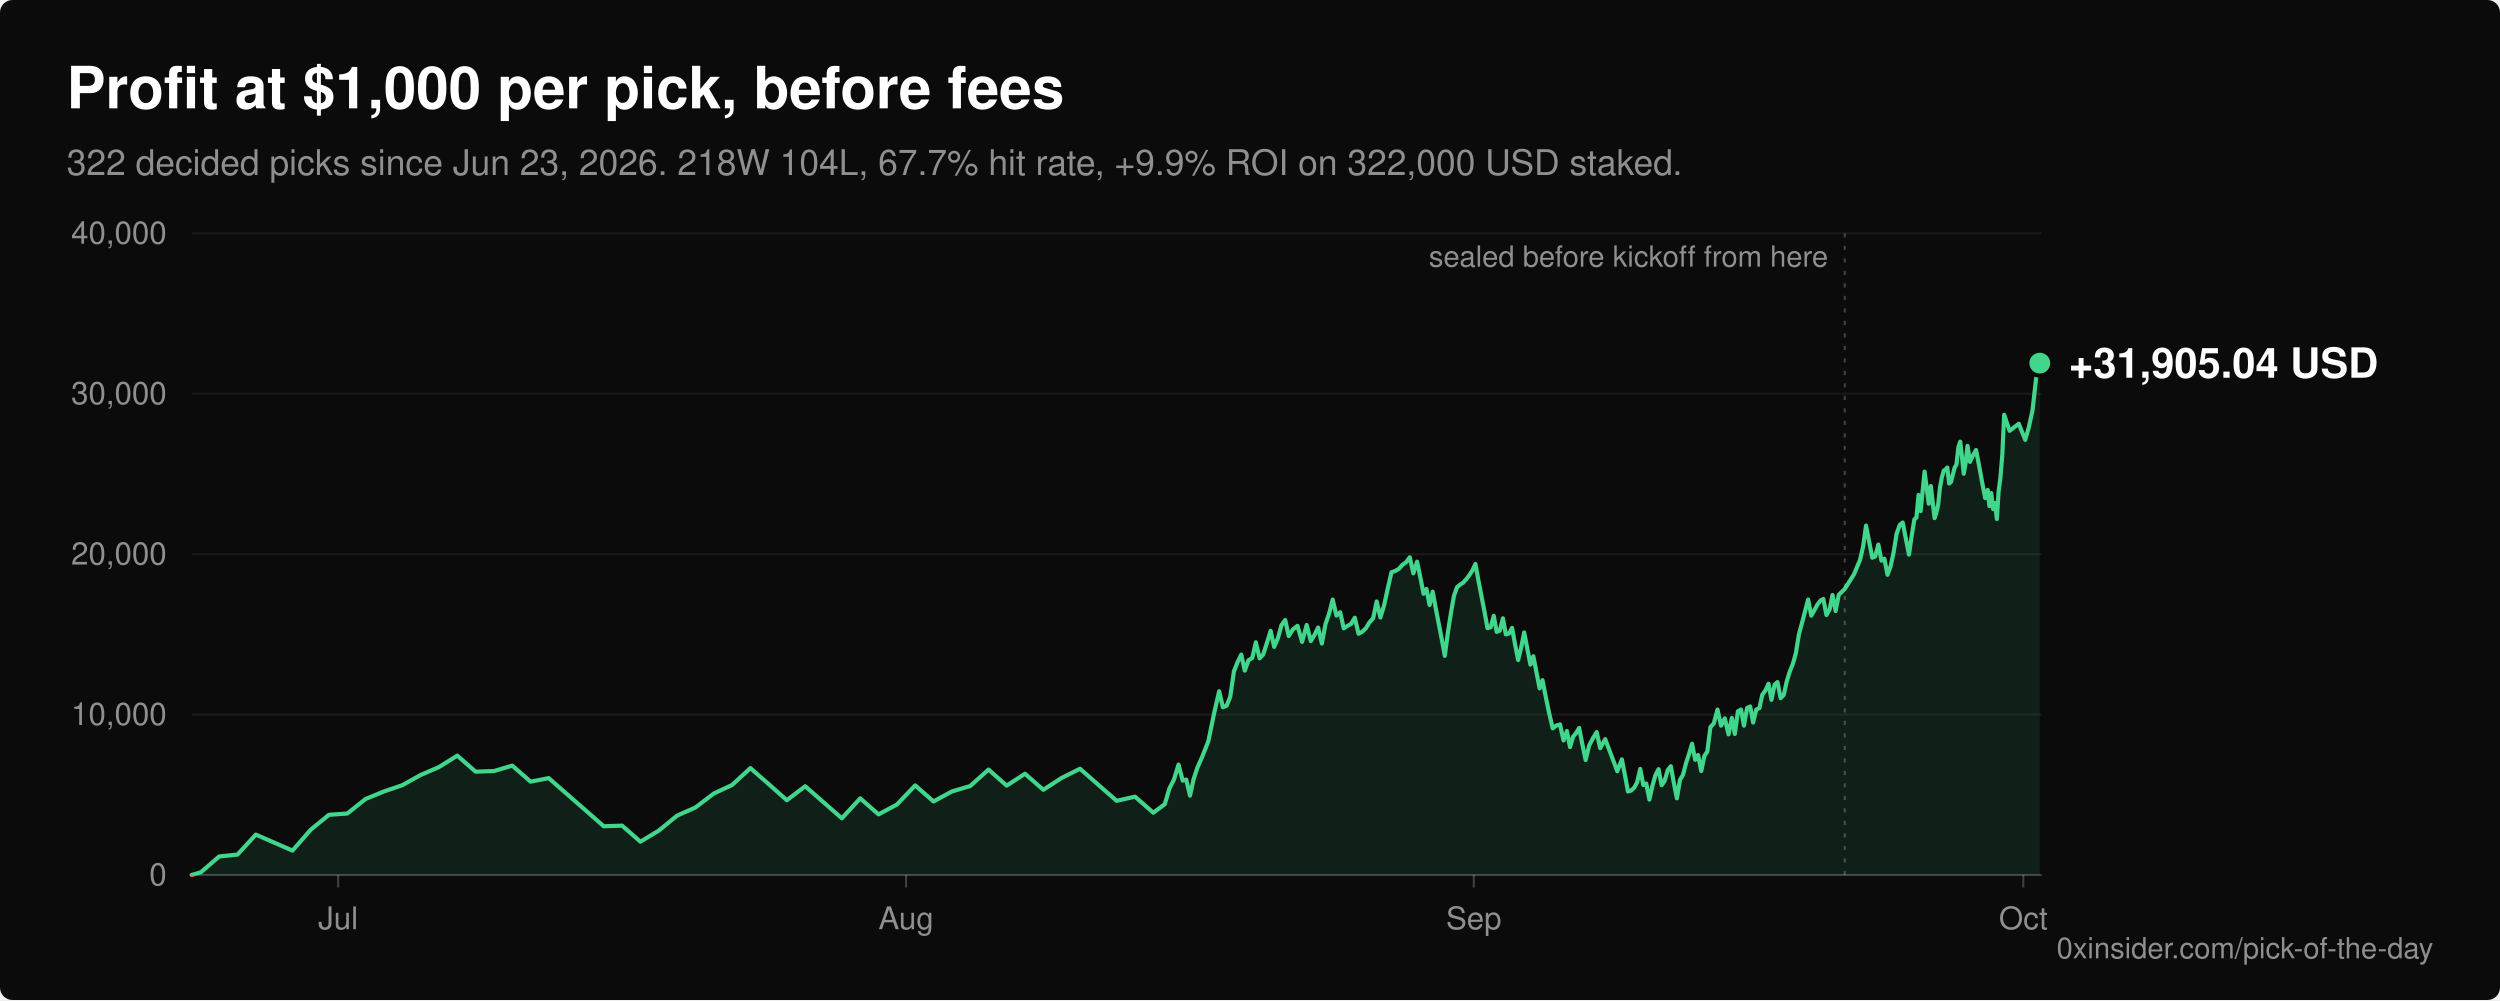
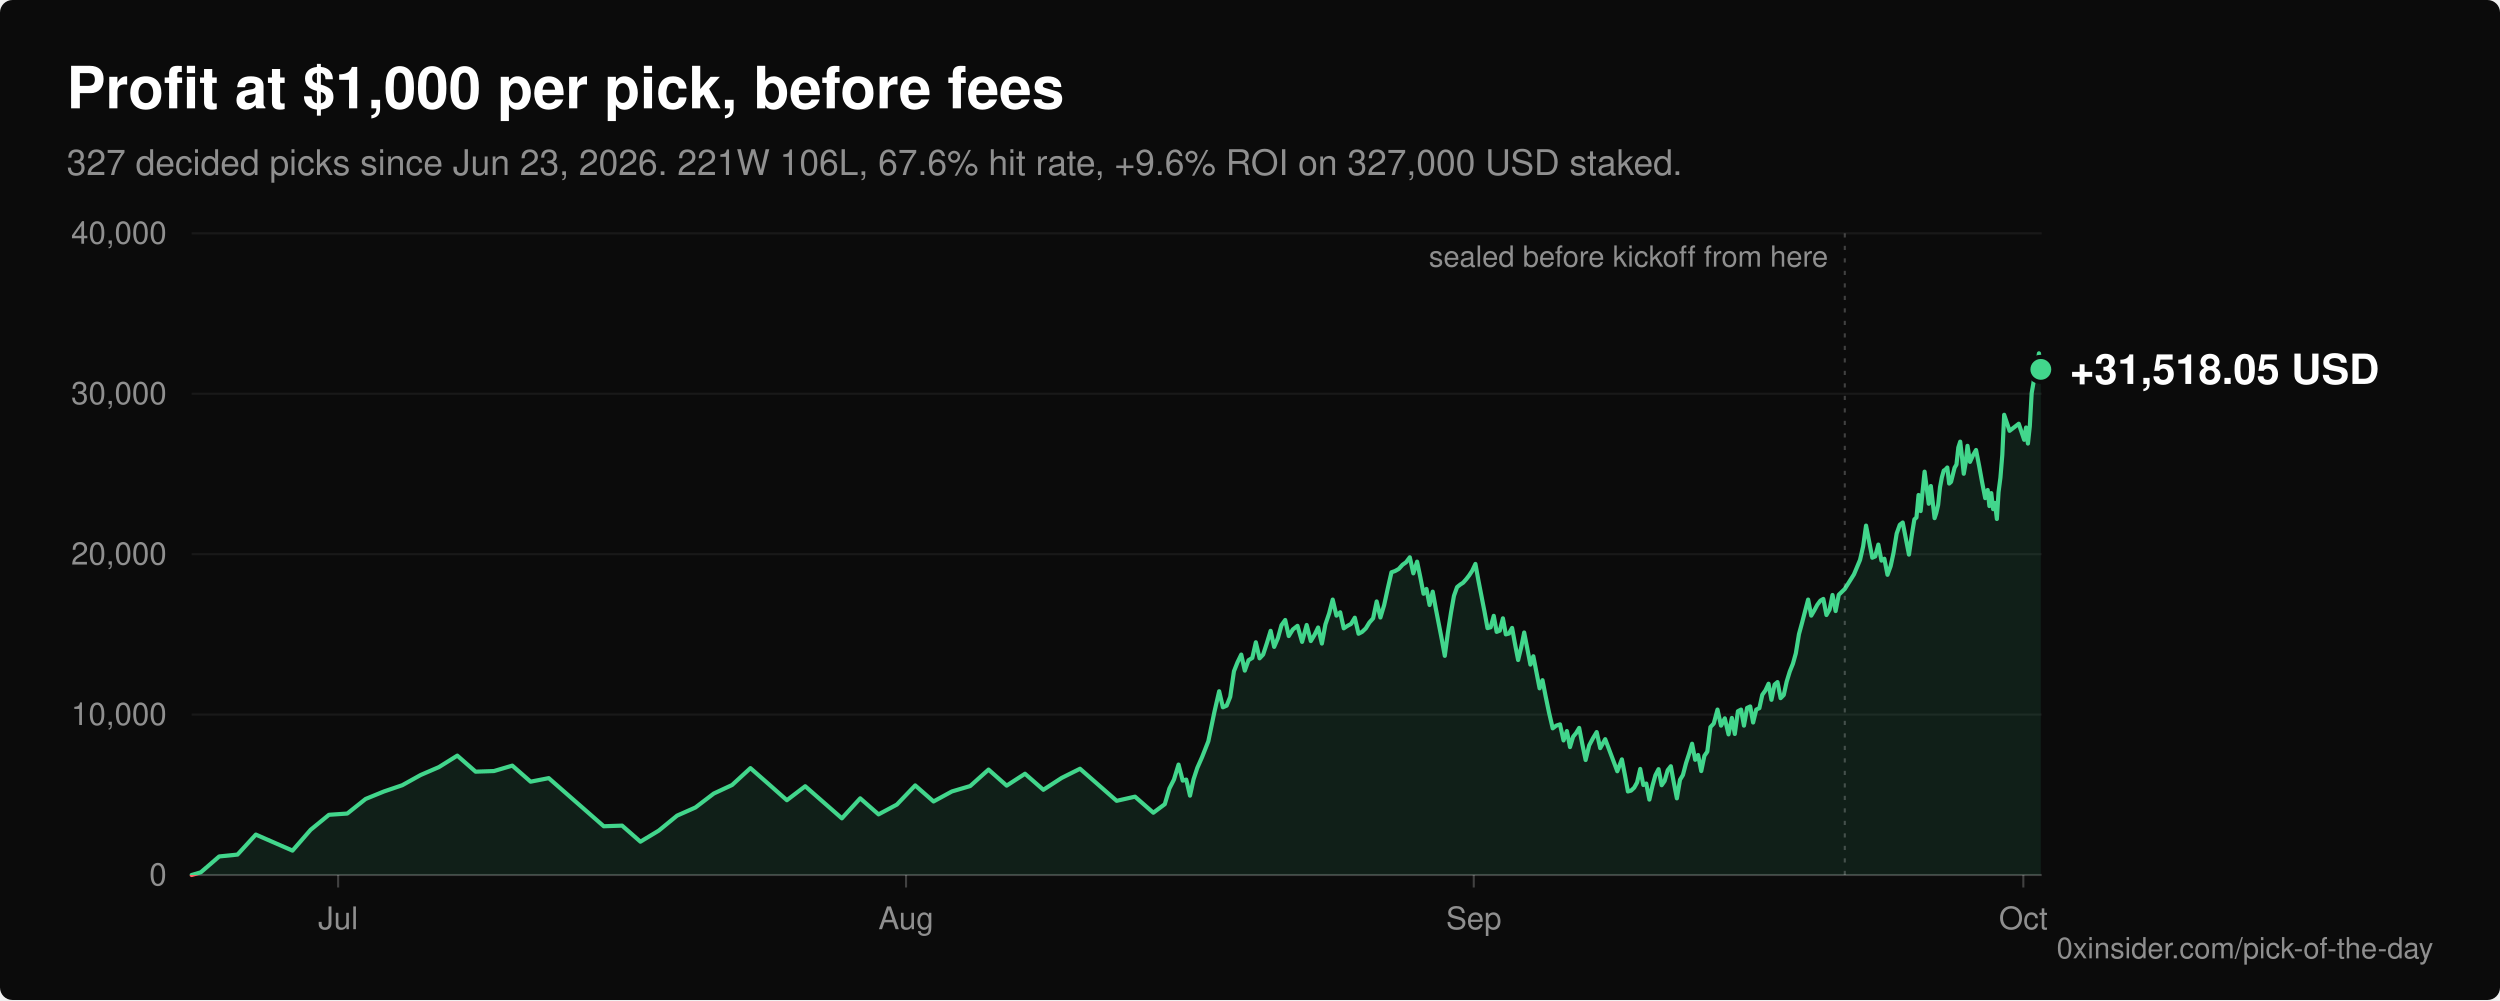
<svg xmlns="http://www.w3.org/2000/svg" viewBox="0 0 1200 480" width="1200" height="480" role="img" aria-labelledby="title desc" font-family="-apple-system, BlinkMacSystemFont, 'Segoe UI', Helvetica, Arial, sans-serif">
  <rect width="1200" height="480" rx="6" fill="#0b0b0b" />
  <text x="32" y="52" fill="#ffffff" font-size="28" font-weight="600">Profit at $1,000 per pick, before fees</text>
-   <text x="32" y="84" fill="#8f8f8f" font-size="17">322 decided picks since Jun 23, 2026. 218W 104L, 67.7% hit rate, +9.9% ROI on 322,000 USD staked.</text>
+   <text x="32" y="84" fill="#8f8f8f" font-size="17">327 decided picks since Jun 23, 2026. 221W 106L, 67.6% hit rate, +9.6% ROI on 327,000 USD staked.</text>
  <line x1="92" y1="420.0" x2="980" y2="420.0" stroke="#ffffff" stroke-opacity="0.22" stroke-width="1" />
  <text x="80" y="425.0" fill="#8f8f8f" font-size="15" text-anchor="end">0</text>
  <line x1="92" y1="343.0" x2="980" y2="343.0" stroke="#ffffff" stroke-opacity="0.06" stroke-width="1" />
  <text x="80" y="348.0" fill="#8f8f8f" font-size="15" text-anchor="end">10,000</text>
  <line x1="92" y1="266.0" x2="980" y2="266.0" stroke="#ffffff" stroke-opacity="0.06" stroke-width="1" />
  <text x="80" y="271.0" fill="#8f8f8f" font-size="15" text-anchor="end">20,000</text>
  <line x1="92" y1="189.0" x2="980" y2="189.0" stroke="#ffffff" stroke-opacity="0.06" stroke-width="1" />
  <text x="80" y="194.0" fill="#8f8f8f" font-size="15" text-anchor="end">30,000</text>
  <line x1="92" y1="112.0" x2="980" y2="112.0" stroke="#ffffff" stroke-opacity="0.06" stroke-width="1" />
  <text x="80" y="117.0" fill="#8f8f8f" font-size="15" text-anchor="end">40,000</text>
  <line x1="162.3" y1="420" x2="162.3" y2="426" stroke="#ffffff" stroke-opacity="0.22" stroke-width="1" />
  <text x="162.3" y="446" fill="#8f8f8f" font-size="15" text-anchor="middle">Jul</text>
  <line x1="434.9" y1="420" x2="434.9" y2="426" stroke="#ffffff" stroke-opacity="0.22" stroke-width="1" />
  <text x="434.9" y="446" fill="#8f8f8f" font-size="15" text-anchor="middle">Aug</text>
  <line x1="707.4" y1="420" x2="707.4" y2="426" stroke="#ffffff" stroke-opacity="0.22" stroke-width="1" />
  <text x="707.4" y="446" fill="#8f8f8f" font-size="15" text-anchor="middle">Sep</text>
  <line x1="971.2" y1="420" x2="971.2" y2="426" stroke="#ffffff" stroke-opacity="0.22" stroke-width="1" />
  <text x="971.2" y="446" fill="#8f8f8f" font-size="15" text-anchor="middle">Oct</text>
  <defs>
    <clipPath id="above">
      <rect x="0" y="0" width="1200" height="420.0" />
    </clipPath>
    <clipPath id="below">
      <rect x="0" y="420.0" width="1200" height="60.0" />
    </clipPath>
  </defs>
-   <path d="M92.0,420.0 L96.4,418.7 L105.2,411.1 L114.0,410.2 L122.8,400.6 L140.4,408.3 L149.1,398.3 L157.9,391.1 L166.7,390.5 L175.5,383.5 L184.3,379.9 L193.1,376.9 L201.9,372.0 L210.7,368.2 L219.5,362.7 L228.3,370.4 L237.1,370.1 L245.9,367.5 L254.7,375.2 L263.4,373.5 L272.2,381.2 L281.0,388.9 L289.8,396.6 L298.6,396.3 L307.4,404.0 L316.2,398.7 L325.0,391.5 L333.8,387.6 L342.6,380.9 L351.4,376.8 L360.2,368.7 L369.0,376.4 L377.7,384.1 L386.5,377.4 L395.3,385.1 L404.1,392.8 L412.9,383.2 L421.7,390.9 L430.5,386.2 L439.3,377.0 L448.1,384.7 L456.9,379.9 L465.7,377.3 L474.5,369.4 L483.2,377.1 L492.0,371.4 L500.8,379.1 L509.6,373.4 L518.4,369.0 L527.2,376.7 L536.0,384.4 L544.8,382.4 L553.6,390.1 L559.1,386.0 L561.3,378.5 L563.5,374.2 L565.7,367.0 L567.7,374.7 L569.4,374.2 L571.2,381.9 L572.9,374.1 L574.7,368.6 L577.0,363.4 L580.0,355.8 L582.9,341.8 L585.2,331.8 L587.0,339.5 L588.8,338.7 L590.5,334.5 L592.3,322.2 L594.0,317.9 L595.8,314.2 L597.5,321.9 L599.3,316.9 L601.1,315.8 L602.8,308.3 L604.6,316.0 L606.3,314.2 L608.1,308.7 L609.9,302.8 L611.6,310.5 L613.4,306.3 L615.1,300.1 L616.9,297.6 L618.6,305.3 L620.6,302.1 L622.8,300.4 L625.0,308.1 L627.2,300.0 L629.2,307.7 L631.0,304.7 L632.7,301.2 L634.5,308.9 L636.2,299.7 L638.0,294.4 L639.7,287.8 L641.5,295.5 L643.3,293.9 L645.0,301.6 L646.8,300.4 L648.5,299.5 L650.3,296.5 L652.1,304.2 L653.8,303.3 L655.6,301.6 L657.3,298.8 L659.1,296.8 L660.8,288.7 L662.6,296.4 L664.4,290.4 L666.1,282.6 L667.9,274.7 L669.6,274.1 L671.4,273.1 L673.2,271.1 L674.9,269.9 L676.7,267.5 L678.4,275.2 L680.2,269.6 L681.8,277.3 L683.3,285.0 L684.7,282.7 L686.2,290.4 L687.7,284.0 L689.1,291.7 L690.6,299.4 L692.1,307.1 L693.5,314.8 L695.0,303.5 L696.5,293.9 L697.9,286.0 L699.4,281.8 L700.9,280.6 L702.3,279.7 L703.8,278.0 L705.2,276.2 L706.7,273.9 L708.2,270.7 L709.6,278.4 L711.1,286.1 L712.6,293.8 L714.0,301.5 L715.5,301.1 L717.0,295.6 L718.4,303.3 L719.9,302.7 L721.4,296.8 L722.8,304.5 L724.3,304.1 L725.8,301.4 L727.2,309.1 L728.7,316.8 L730.2,310.6 L731.6,303.6 L733.1,311.3 L734.6,319.0 L736.0,315.0 L737.5,322.7 L739.0,330.4 L740.4,326.5 L741.9,334.2 L743.5,341.9 L745.3,349.6 L747.0,348.3 L748.8,347.7 L750.5,355.4 L752.1,350.9 L753.6,358.6 L755.1,353.6 L756.5,351.9 L758.0,349.4 L759.5,357.1 L761.1,364.8 L762.8,357.8 L764.6,354.4 L766.4,351.4 L768.1,359.1 L770.5,354.8 L773.4,362.5 L776.3,370.2 L778.5,364.5 L780.0,372.2 L781.4,379.9 L782.9,379.5 L784.4,378.1 L785.8,375.6 L787.3,369.1 L788.8,376.8 L790.2,376.1 L791.7,383.8 L793.2,377.1 L794.6,372.1 L796.1,369.2 L797.6,376.9 L799.0,374.9 L800.5,369.7 L802.0,367.8 L803.4,375.5 L804.9,383.2 L806.4,374.3 L807.8,372.0 L809.3,366.3 L810.8,361.7 L812.2,357.0 L813.7,364.7 L815.1,362.4 L816.6,370.1 L818.1,362.8 L819.5,360.8 L821.0,349.0 L822.6,347.3 L824.4,340.6 L826.1,348.3 L827.9,344.8 L829.7,352.5 L831.3,344.6 L832.7,352.3 L834.2,341.4 L835.7,340.6 L837.1,348.3 L838.6,339.8 L840.1,339.1 L841.5,346.8 L843.0,340.6 L844.5,339.9 L845.9,333.5 L847.4,331.4 L848.9,328.2 L850.3,335.9 L851.8,328.6 L853.2,327.4 L854.7,335.1 L856.2,333.6 L857.6,327.2 L859.1,322.3 L860.6,318.6 L862.0,313.6 L863.5,304.4 L865.0,298.9 L866.4,293.5 L867.9,287.8 L869.4,295.5 L870.8,293.1 L872.3,290.3 L873.8,288.3 L875.2,287.5 L876.7,295.2 L878.2,292.6 L879.6,285.6 L881.1,293.3 L882.6,285.5 L885.5,282.7 L889.9,275.7 L892.8,268.8 L894.3,262.3 L895.7,252.3 L897.2,260.0 L898.7,267.7 L900.1,267.1 L901.6,261.4 L903.1,269.1 L904.5,268.2 L906.0,275.9 L907.5,271.8 L908.9,265.3 L910.4,256.1 L911.9,251.9 L913.3,250.8 L914.8,258.5 L916.3,266.2 L917.7,256.6 L918.9,249.3 L919.9,248.4 L920.9,237.6 L921.9,245.3 L922.9,235.3 L923.8,226.4 L924.8,234.1 L925.8,241.8 L926.8,233.3 L927.7,241.0 L928.6,248.7 L929.4,246.3 L930.3,242.4 L931.2,233.9 L932.1,229.1 L933.0,225.9 L933.8,225.4 L934.7,224.4 L935.6,232.1 L936.5,231.3 L937.4,227.7 L938.2,224.5 L939.1,223.0 L940.0,214.8 L940.9,212.0 L941.8,219.7 L942.6,227.4 L943.5,222.2 L944.4,214.0 L945.6,221.7 L947.0,218.6 L948.5,216.0 L950.0,223.7 L951.4,231.4 L952.9,239.1 L954.1,235.2 L954.9,242.9 L955.8,236.7 L956.7,244.4 L957.6,241.4 L958.5,249.1 L959.3,236.2 L960.2,229.3 L961.1,218.4 L962.0,199.1 L964.6,206.8 L969.0,203.4 L972.1,211.1 L973.8,205.2 L975.6,197.0 L977.4,181.0 L979.1,174.3 L979.1,420.0 Z" fill="#42d68c" fill-opacity="0.1" clip-path="url(#above)" />
-   <polyline points="92.0,420.0 96.4,418.7 105.2,411.1 114.0,410.2 122.8,400.6 140.4,408.3 149.1,398.3 157.9,391.1 166.7,390.5 175.5,383.5 184.3,379.9 193.1,376.9 201.9,372.0 210.7,368.2 219.5,362.7 228.3,370.4 237.1,370.1 245.9,367.5 254.7,375.2 263.4,373.5 272.2,381.2 281.0,388.9 289.8,396.6 298.6,396.3 307.4,404.0 316.2,398.7 325.0,391.5 333.8,387.6 342.6,380.9 351.4,376.8 360.2,368.7 369.0,376.4 377.7,384.1 386.5,377.4 395.3,385.1 404.1,392.8 412.9,383.2 421.7,390.9 430.5,386.2 439.3,377.0 448.1,384.7 456.9,379.9 465.7,377.3 474.5,369.4 483.2,377.1 492.0,371.4 500.8,379.1 509.6,373.4 518.4,369.0 527.2,376.7 536.0,384.4 544.8,382.4 553.6,390.1 559.1,386.0 561.3,378.5 563.5,374.2 565.7,367.0 567.7,374.7 569.4,374.2 571.2,381.9 572.9,374.1 574.7,368.6 577.0,363.4 580.0,355.8 582.9,341.8 585.2,331.8 587.0,339.5 588.8,338.7 590.5,334.5 592.3,322.2 594.0,317.9 595.8,314.2 597.5,321.9 599.3,316.9 601.1,315.8 602.8,308.3 604.6,316.0 606.3,314.2 608.1,308.7 609.9,302.8 611.6,310.5 613.4,306.3 615.1,300.1 616.9,297.6 618.6,305.3 620.6,302.1 622.8,300.4 625.0,308.1 627.2,300.0 629.2,307.7 631.0,304.7 632.7,301.2 634.5,308.9 636.2,299.7 638.0,294.4 639.7,287.8 641.5,295.5 643.3,293.9 645.0,301.6 646.8,300.4 648.5,299.5 650.3,296.5 652.1,304.2 653.8,303.3 655.6,301.6 657.3,298.8 659.1,296.8 660.8,288.7 662.6,296.4 664.4,290.4 666.1,282.6 667.9,274.7 669.6,274.1 671.4,273.1 673.2,271.1 674.9,269.9 676.7,267.5 678.4,275.2 680.2,269.6 681.8,277.3 683.3,285.0 684.7,282.7 686.2,290.4 687.7,284.0 689.1,291.7 690.6,299.4 692.1,307.1 693.5,314.8 695.0,303.5 696.5,293.9 697.9,286.0 699.4,281.8 700.9,280.6 702.3,279.7 703.8,278.0 705.2,276.2 706.7,273.9 708.2,270.7 709.6,278.4 711.1,286.1 712.6,293.8 714.0,301.5 715.5,301.1 717.0,295.6 718.4,303.3 719.9,302.7 721.4,296.8 722.8,304.5 724.3,304.1 725.8,301.4 727.2,309.1 728.7,316.8 730.2,310.6 731.6,303.6 733.1,311.3 734.6,319.0 736.0,315.0 737.5,322.7 739.0,330.4 740.4,326.5 741.9,334.2 743.5,341.9 745.3,349.6 747.0,348.3 748.8,347.7 750.5,355.4 752.1,350.9 753.6,358.6 755.1,353.6 756.5,351.9 758.0,349.4 759.5,357.1 761.1,364.8 762.8,357.8 764.6,354.4 766.4,351.4 768.1,359.1 770.5,354.8 773.4,362.5 776.3,370.2 778.5,364.5 780.0,372.2 781.4,379.9 782.9,379.5 784.4,378.1 785.8,375.6 787.3,369.1 788.8,376.8 790.2,376.1 791.7,383.8 793.2,377.1 794.6,372.1 796.1,369.2 797.6,376.9 799.0,374.9 800.5,369.7 802.0,367.8 803.4,375.5 804.9,383.2 806.4,374.3 807.8,372.0 809.3,366.3 810.8,361.7 812.2,357.0 813.7,364.7 815.1,362.4 816.6,370.1 818.1,362.8 819.5,360.8 821.0,349.0 822.6,347.3 824.4,340.6 826.1,348.3 827.9,344.8 829.7,352.5 831.3,344.6 832.7,352.3 834.2,341.4 835.7,340.6 837.1,348.3 838.6,339.8 840.1,339.1 841.5,346.8 843.0,340.6 844.5,339.9 845.9,333.5 847.4,331.4 848.9,328.2 850.3,335.9 851.8,328.6 853.2,327.4 854.7,335.1 856.2,333.6 857.6,327.2 859.1,322.3 860.6,318.6 862.0,313.6 863.5,304.4 865.0,298.9 866.4,293.5 867.9,287.8 869.4,295.5 870.8,293.1 872.3,290.3 873.8,288.3 875.2,287.5 876.7,295.2 878.2,292.6 879.6,285.6 881.1,293.3 882.6,285.5 885.5,282.7 889.9,275.7 892.8,268.8 894.3,262.3 895.7,252.3 897.2,260.0 898.7,267.7 900.1,267.1 901.6,261.4 903.1,269.1 904.5,268.2 906.0,275.9 907.5,271.8 908.9,265.3 910.4,256.1 911.9,251.9 913.3,250.8 914.8,258.5 916.3,266.2 917.7,256.6 918.9,249.3 919.9,248.4 920.9,237.6 921.9,245.3 922.9,235.3 923.8,226.4 924.8,234.1 925.8,241.8 926.8,233.3 927.7,241.0 928.6,248.7 929.4,246.3 930.3,242.4 931.2,233.9 932.1,229.1 933.0,225.9 933.8,225.4 934.7,224.4 935.6,232.1 936.5,231.3 937.4,227.7 938.2,224.5 939.1,223.0 940.0,214.8 940.9,212.0 941.8,219.7 942.6,227.4 943.5,222.2 944.4,214.0 945.6,221.7 947.0,218.6 948.5,216.0 950.0,223.7 951.4,231.4 952.9,239.1 954.1,235.2 954.9,242.9 955.8,236.7 956.7,244.4 957.6,241.4 958.5,249.1 959.3,236.2 960.2,229.3 961.1,218.4 962.0,199.1 964.6,206.8 969.0,203.4 972.1,211.1 973.8,205.2 975.6,197.0 977.4,181.0 979.1,174.3" fill="none" stroke="#42d68c" stroke-width="2" stroke-linejoin="round" stroke-linecap="round" clip-path="url(#above)" />
-   <path d="M92.0,420.0 L96.4,418.7 L105.2,411.1 L114.0,410.2 L122.8,400.6 L140.4,408.3 L149.1,398.3 L157.9,391.1 L166.7,390.5 L175.5,383.5 L184.3,379.9 L193.1,376.9 L201.9,372.0 L210.7,368.2 L219.5,362.7 L228.3,370.4 L237.1,370.1 L245.9,367.5 L254.7,375.2 L263.4,373.5 L272.2,381.2 L281.0,388.9 L289.8,396.6 L298.6,396.3 L307.4,404.0 L316.2,398.7 L325.0,391.5 L333.8,387.6 L342.6,380.9 L351.4,376.8 L360.2,368.7 L369.0,376.4 L377.7,384.1 L386.5,377.4 L395.3,385.1 L404.1,392.8 L412.9,383.2 L421.7,390.9 L430.5,386.2 L439.3,377.0 L448.1,384.7 L456.9,379.9 L465.7,377.3 L474.5,369.4 L483.2,377.1 L492.0,371.4 L500.8,379.1 L509.6,373.4 L518.4,369.0 L527.2,376.7 L536.0,384.4 L544.8,382.4 L553.6,390.1 L559.1,386.0 L561.3,378.5 L563.5,374.2 L565.7,367.0 L567.7,374.7 L569.4,374.2 L571.2,381.9 L572.9,374.1 L574.7,368.6 L577.0,363.4 L580.0,355.8 L582.9,341.8 L585.2,331.8 L587.0,339.5 L588.8,338.7 L590.5,334.5 L592.3,322.2 L594.0,317.9 L595.8,314.2 L597.5,321.9 L599.3,316.9 L601.1,315.8 L602.8,308.3 L604.6,316.0 L606.3,314.2 L608.1,308.7 L609.9,302.8 L611.6,310.5 L613.4,306.3 L615.1,300.1 L616.9,297.6 L618.6,305.3 L620.6,302.1 L622.8,300.4 L625.0,308.1 L627.2,300.0 L629.2,307.7 L631.0,304.7 L632.7,301.2 L634.5,308.9 L636.2,299.7 L638.0,294.4 L639.7,287.8 L641.5,295.5 L643.3,293.9 L645.0,301.6 L646.8,300.4 L648.5,299.5 L650.3,296.5 L652.1,304.2 L653.8,303.3 L655.6,301.6 L657.3,298.8 L659.1,296.8 L660.8,288.7 L662.6,296.4 L664.4,290.4 L666.1,282.6 L667.9,274.7 L669.6,274.1 L671.4,273.1 L673.2,271.1 L674.9,269.9 L676.7,267.5 L678.4,275.2 L680.2,269.6 L681.8,277.3 L683.3,285.0 L684.7,282.7 L686.2,290.4 L687.7,284.0 L689.1,291.7 L690.6,299.4 L692.1,307.1 L693.5,314.8 L695.0,303.5 L696.5,293.9 L697.9,286.0 L699.4,281.8 L700.9,280.6 L702.3,279.7 L703.8,278.0 L705.2,276.2 L706.7,273.9 L708.2,270.7 L709.6,278.4 L711.1,286.1 L712.6,293.8 L714.0,301.5 L715.5,301.1 L717.0,295.6 L718.4,303.3 L719.9,302.7 L721.4,296.8 L722.8,304.5 L724.3,304.1 L725.8,301.4 L727.2,309.1 L728.7,316.8 L730.2,310.6 L731.6,303.6 L733.1,311.3 L734.6,319.0 L736.0,315.0 L737.5,322.7 L739.0,330.4 L740.4,326.5 L741.9,334.2 L743.5,341.9 L745.3,349.6 L747.0,348.3 L748.8,347.7 L750.5,355.4 L752.1,350.9 L753.6,358.6 L755.1,353.6 L756.5,351.9 L758.0,349.4 L759.5,357.1 L761.1,364.8 L762.8,357.8 L764.6,354.4 L766.4,351.4 L768.1,359.1 L770.5,354.8 L773.4,362.5 L776.3,370.2 L778.5,364.5 L780.0,372.2 L781.4,379.9 L782.9,379.5 L784.4,378.1 L785.8,375.6 L787.3,369.1 L788.8,376.8 L790.2,376.1 L791.7,383.8 L793.2,377.1 L794.6,372.1 L796.1,369.2 L797.6,376.9 L799.0,374.9 L800.5,369.7 L802.0,367.8 L803.4,375.5 L804.9,383.2 L806.4,374.3 L807.8,372.0 L809.3,366.3 L810.8,361.7 L812.2,357.0 L813.7,364.7 L815.1,362.4 L816.6,370.1 L818.1,362.8 L819.5,360.8 L821.0,349.0 L822.6,347.3 L824.4,340.6 L826.1,348.3 L827.9,344.8 L829.7,352.5 L831.3,344.6 L832.7,352.3 L834.2,341.4 L835.7,340.6 L837.1,348.3 L838.6,339.8 L840.1,339.1 L841.5,346.8 L843.0,340.6 L844.5,339.9 L845.9,333.5 L847.4,331.4 L848.9,328.2 L850.3,335.9 L851.8,328.6 L853.2,327.4 L854.7,335.1 L856.2,333.6 L857.6,327.2 L859.1,322.3 L860.6,318.6 L862.0,313.6 L863.5,304.4 L865.0,298.9 L866.4,293.5 L867.9,287.8 L869.4,295.5 L870.8,293.1 L872.3,290.3 L873.8,288.3 L875.2,287.5 L876.7,295.2 L878.2,292.6 L879.6,285.6 L881.1,293.3 L882.6,285.5 L885.5,282.7 L889.9,275.7 L892.8,268.8 L894.3,262.3 L895.7,252.3 L897.2,260.0 L898.7,267.7 L900.1,267.1 L901.6,261.4 L903.1,269.1 L904.5,268.2 L906.0,275.9 L907.5,271.8 L908.9,265.3 L910.4,256.1 L911.9,251.9 L913.3,250.8 L914.8,258.5 L916.3,266.2 L917.7,256.6 L918.9,249.3 L919.9,248.4 L920.9,237.6 L921.9,245.3 L922.9,235.3 L923.8,226.4 L924.8,234.1 L925.8,241.8 L926.8,233.3 L927.7,241.0 L928.6,248.7 L929.4,246.3 L930.3,242.4 L931.2,233.9 L932.1,229.1 L933.0,225.9 L933.8,225.4 L934.7,224.4 L935.6,232.1 L936.5,231.3 L937.4,227.7 L938.2,224.5 L939.1,223.0 L940.0,214.8 L940.9,212.0 L941.8,219.7 L942.6,227.4 L943.5,222.2 L944.4,214.0 L945.6,221.7 L947.0,218.6 L948.5,216.0 L950.0,223.7 L951.4,231.4 L952.9,239.1 L954.1,235.2 L954.9,242.9 L955.8,236.7 L956.7,244.4 L957.6,241.4 L958.5,249.1 L959.3,236.2 L960.2,229.3 L961.1,218.4 L962.0,199.1 L964.6,206.8 L969.0,203.4 L972.1,211.1 L973.8,205.2 L975.6,197.0 L977.4,181.0 L979.1,174.3 L979.1,420.0 Z" fill="#ff6467" fill-opacity="0.1" clip-path="url(#below)" />
-   <polyline points="92.0,420.0 96.4,418.7 105.2,411.1 114.0,410.2 122.8,400.6 140.4,408.3 149.1,398.3 157.9,391.1 166.7,390.5 175.5,383.5 184.3,379.9 193.1,376.9 201.9,372.0 210.7,368.2 219.5,362.7 228.3,370.4 237.1,370.1 245.9,367.5 254.7,375.2 263.4,373.5 272.2,381.2 281.0,388.9 289.8,396.6 298.6,396.3 307.4,404.0 316.2,398.7 325.0,391.5 333.8,387.6 342.6,380.9 351.4,376.8 360.2,368.7 369.0,376.4 377.7,384.1 386.5,377.4 395.3,385.1 404.1,392.8 412.9,383.2 421.7,390.9 430.5,386.2 439.3,377.0 448.1,384.7 456.9,379.9 465.7,377.3 474.5,369.4 483.2,377.1 492.0,371.4 500.8,379.1 509.6,373.4 518.4,369.0 527.2,376.7 536.0,384.4 544.8,382.4 553.6,390.1 559.1,386.0 561.3,378.5 563.5,374.2 565.7,367.0 567.7,374.7 569.4,374.2 571.2,381.9 572.9,374.1 574.7,368.6 577.0,363.4 580.0,355.8 582.9,341.8 585.2,331.8 587.0,339.5 588.8,338.7 590.5,334.5 592.3,322.2 594.0,317.9 595.8,314.2 597.5,321.9 599.3,316.9 601.1,315.8 602.8,308.3 604.6,316.0 606.3,314.2 608.1,308.7 609.9,302.8 611.6,310.5 613.4,306.3 615.1,300.1 616.9,297.6 618.6,305.3 620.6,302.1 622.8,300.4 625.0,308.1 627.2,300.0 629.2,307.7 631.0,304.7 632.7,301.2 634.5,308.9 636.2,299.7 638.0,294.4 639.7,287.8 641.5,295.5 643.3,293.9 645.0,301.6 646.8,300.4 648.5,299.5 650.3,296.5 652.1,304.2 653.8,303.3 655.6,301.6 657.3,298.8 659.1,296.8 660.8,288.7 662.6,296.4 664.4,290.4 666.1,282.6 667.9,274.7 669.6,274.1 671.4,273.1 673.2,271.1 674.9,269.9 676.7,267.5 678.4,275.2 680.2,269.6 681.8,277.3 683.3,285.0 684.7,282.7 686.2,290.4 687.7,284.0 689.1,291.7 690.6,299.4 692.1,307.1 693.5,314.8 695.0,303.5 696.5,293.9 697.9,286.0 699.4,281.8 700.9,280.6 702.3,279.7 703.8,278.0 705.2,276.2 706.7,273.9 708.2,270.7 709.6,278.4 711.1,286.1 712.6,293.8 714.0,301.5 715.5,301.1 717.0,295.6 718.4,303.3 719.9,302.7 721.4,296.8 722.8,304.5 724.3,304.1 725.8,301.4 727.2,309.1 728.7,316.8 730.2,310.6 731.6,303.6 733.1,311.3 734.6,319.0 736.0,315.0 737.5,322.7 739.0,330.4 740.4,326.5 741.9,334.2 743.5,341.9 745.3,349.6 747.0,348.3 748.8,347.7 750.5,355.4 752.1,350.9 753.6,358.6 755.1,353.6 756.5,351.9 758.0,349.4 759.5,357.1 761.1,364.8 762.8,357.8 764.6,354.4 766.4,351.4 768.1,359.1 770.5,354.8 773.4,362.5 776.3,370.2 778.5,364.5 780.0,372.2 781.4,379.9 782.9,379.5 784.4,378.1 785.8,375.6 787.3,369.1 788.8,376.8 790.2,376.1 791.7,383.8 793.2,377.1 794.6,372.1 796.1,369.2 797.6,376.9 799.0,374.9 800.5,369.7 802.0,367.8 803.4,375.5 804.9,383.2 806.4,374.3 807.8,372.0 809.3,366.3 810.8,361.7 812.2,357.0 813.7,364.7 815.1,362.4 816.6,370.1 818.1,362.8 819.5,360.8 821.0,349.0 822.6,347.3 824.4,340.6 826.1,348.3 827.9,344.8 829.7,352.5 831.3,344.6 832.7,352.3 834.2,341.4 835.7,340.6 837.1,348.3 838.6,339.8 840.1,339.1 841.5,346.8 843.0,340.6 844.5,339.9 845.9,333.5 847.4,331.4 848.9,328.2 850.3,335.9 851.8,328.6 853.2,327.4 854.7,335.1 856.2,333.6 857.6,327.2 859.1,322.3 860.6,318.6 862.0,313.6 863.5,304.4 865.0,298.9 866.4,293.5 867.9,287.8 869.4,295.5 870.8,293.1 872.3,290.3 873.8,288.3 875.2,287.5 876.7,295.2 878.2,292.6 879.6,285.6 881.1,293.3 882.6,285.5 885.5,282.7 889.9,275.7 892.8,268.8 894.3,262.3 895.7,252.3 897.2,260.0 898.7,267.7 900.1,267.1 901.6,261.4 903.1,269.1 904.5,268.2 906.0,275.9 907.5,271.8 908.9,265.3 910.4,256.1 911.9,251.9 913.3,250.8 914.8,258.5 916.3,266.2 917.7,256.6 918.9,249.3 919.9,248.4 920.9,237.6 921.9,245.3 922.9,235.3 923.8,226.4 924.8,234.1 925.8,241.8 926.8,233.3 927.7,241.0 928.6,248.7 929.4,246.3 930.3,242.4 931.2,233.9 932.1,229.1 933.0,225.9 933.8,225.4 934.7,224.4 935.6,232.1 936.5,231.3 937.4,227.7 938.2,224.5 939.1,223.0 940.0,214.8 940.9,212.0 941.8,219.7 942.6,227.4 943.5,222.2 944.4,214.0 945.6,221.7 947.0,218.6 948.5,216.0 950.0,223.7 951.4,231.4 952.9,239.1 954.1,235.2 954.9,242.9 955.8,236.7 956.7,244.4 957.6,241.4 958.5,249.1 959.3,236.2 960.2,229.3 961.1,218.4 962.0,199.1 964.6,206.8 969.0,203.4 972.1,211.1 973.8,205.2 975.6,197.0 977.4,181.0 979.1,174.3" fill="none" stroke="#ff6467" stroke-width="2" stroke-linejoin="round" stroke-linecap="round" clip-path="url(#below)" />
+   <path d="M92.0,420.0 L96.4,418.7 L105.2,411.1 L114.0,410.2 L122.8,400.6 L140.4,408.3 L149.1,398.3 L157.9,391.1 L166.7,390.5 L175.5,383.5 L184.3,379.9 L193.1,376.9 L201.9,372.0 L210.7,368.2 L219.5,362.7 L228.3,370.4 L237.1,370.1 L245.9,367.5 L254.7,375.2 L263.4,373.5 L272.2,381.2 L281.0,388.9 L289.8,396.6 L298.6,396.3 L307.4,404.0 L316.2,398.7 L325.0,391.5 L333.8,387.6 L342.6,380.9 L351.4,376.8 L360.2,368.7 L369.0,376.4 L377.7,384.1 L386.5,377.4 L395.3,385.1 L404.1,392.8 L412.9,383.2 L421.7,390.9 L430.5,386.2 L439.3,377.0 L448.1,384.7 L456.9,379.9 L465.7,377.3 L474.5,369.4 L483.2,377.1 L492.0,371.4 L500.8,379.1 L509.6,373.4 L518.4,369.0 L527.2,376.7 L536.0,384.4 L544.8,382.4 L553.6,390.1 L559.1,386.0 L561.3,378.5 L563.5,374.2 L565.7,367.0 L567.7,374.7 L569.4,374.2 L571.2,381.9 L572.9,374.1 L574.7,368.6 L577.0,363.4 L580.0,355.8 L582.9,341.8 L585.2,331.8 L587.0,339.5 L588.8,338.7 L590.5,334.5 L592.3,322.2 L594.0,317.9 L595.8,314.2 L597.5,321.9 L599.3,316.9 L601.1,315.8 L602.8,308.3 L604.6,316.0 L606.3,314.2 L608.1,308.7 L609.9,302.8 L611.6,310.5 L613.4,306.3 L615.1,300.1 L616.9,297.6 L618.6,305.3 L620.6,302.1 L622.8,300.4 L625.0,308.1 L627.2,300.0 L629.2,307.7 L631.0,304.7 L632.7,301.2 L634.5,308.9 L636.2,299.7 L638.0,294.4 L639.7,287.8 L641.5,295.5 L643.3,293.9 L645.0,301.6 L646.8,300.4 L648.5,299.5 L650.3,296.5 L652.1,304.2 L653.8,303.3 L655.6,301.6 L657.3,298.8 L659.1,296.8 L660.8,288.7 L662.6,296.4 L664.4,290.4 L666.1,282.6 L667.9,274.7 L669.6,274.1 L671.4,273.1 L673.2,271.1 L674.9,269.9 L676.7,267.5 L678.4,275.2 L680.2,269.6 L681.8,277.3 L683.3,285.0 L684.7,282.7 L686.2,290.4 L687.7,284.0 L689.1,291.7 L690.6,299.4 L692.1,307.1 L693.5,314.8 L695.0,303.5 L696.5,293.9 L697.9,286.0 L699.4,281.8 L700.9,280.6 L702.3,279.7 L703.8,278.0 L705.2,276.2 L706.7,273.9 L708.2,270.7 L709.6,278.4 L711.1,286.1 L712.6,293.8 L714.0,301.5 L715.5,301.1 L717.0,295.6 L718.4,303.3 L719.9,302.7 L721.4,296.8 L722.8,304.5 L724.3,304.1 L725.8,301.4 L727.2,309.1 L728.7,316.8 L730.2,310.6 L731.6,303.6 L733.1,311.3 L734.6,319.0 L736.0,315.0 L737.5,322.7 L739.0,330.4 L740.4,326.5 L741.9,334.2 L743.5,341.9 L745.3,349.6 L747.0,348.3 L748.8,347.7 L750.5,355.4 L752.1,350.9 L753.6,358.6 L755.1,353.6 L756.5,351.9 L758.0,349.4 L759.5,357.1 L761.1,364.8 L762.8,357.8 L764.6,354.4 L766.4,351.4 L768.1,359.1 L770.5,354.8 L773.4,362.5 L776.3,370.2 L778.5,364.5 L780.0,372.2 L781.4,379.9 L782.9,379.5 L784.4,378.1 L785.8,375.6 L787.3,369.1 L788.8,376.8 L790.2,376.1 L791.7,383.8 L793.2,377.1 L794.6,372.1 L796.1,369.2 L797.6,376.9 L799.0,374.9 L800.5,369.7 L802.0,367.8 L803.4,375.5 L804.9,383.2 L806.4,374.3 L807.8,372.0 L809.3,366.3 L810.8,361.7 L812.2,357.0 L813.7,364.7 L815.1,362.4 L816.6,370.1 L818.1,362.8 L819.5,360.8 L821.0,349.0 L822.6,347.3 L824.4,340.6 L826.1,348.3 L827.9,344.8 L829.7,352.5 L831.3,344.6 L832.7,352.3 L834.2,341.4 L835.7,340.6 L837.1,348.3 L838.6,339.8 L840.1,339.1 L841.5,346.8 L843.0,340.6 L844.5,339.9 L845.9,333.5 L847.4,331.4 L848.9,328.2 L850.3,335.9 L851.8,328.6 L853.2,327.4 L854.7,335.1 L856.2,333.6 L857.6,327.2 L859.1,322.3 L860.6,318.6 L862.0,313.6 L863.5,304.4 L865.0,298.9 L866.4,293.5 L867.9,287.8 L869.4,295.5 L870.8,293.1 L872.3,290.3 L873.8,288.3 L875.2,287.5 L876.7,295.2 L878.2,292.6 L879.6,285.6 L881.1,293.3 L882.6,285.5 L885.5,282.7 L889.9,275.7 L892.8,268.8 L894.3,262.3 L895.7,252.3 L897.2,260.0 L898.7,267.7 L900.1,267.1 L901.6,261.4 L903.1,269.1 L904.5,268.2 L906.0,275.9 L907.5,271.8 L908.9,265.3 L910.4,256.1 L911.9,251.9 L913.3,250.8 L914.8,258.5 L916.3,266.2 L917.7,256.6 L918.9,249.3 L919.9,248.4 L920.9,237.6 L921.9,245.3 L922.9,235.3 L923.8,226.4 L924.8,234.1 L925.8,241.8 L926.8,233.3 L927.7,241.0 L928.6,248.7 L929.4,246.3 L930.3,242.4 L931.2,233.9 L932.1,229.1 L933.0,225.9 L933.8,225.4 L934.7,224.4 L935.6,232.1 L936.5,231.3 L937.4,227.7 L938.2,224.5 L939.1,223.0 L940.0,214.8 L940.9,212.0 L941.8,219.7 L942.6,227.4 L943.5,222.2 L944.4,214.0 L945.6,221.7 L947.0,218.6 L948.5,216.0 L950.0,223.7 L951.4,231.4 L952.9,239.1 L954.1,235.2 L954.9,242.9 L955.8,236.7 L956.7,244.4 L957.6,241.4 L958.5,249.1 L959.3,236.2 L960.2,229.3 L961.1,218.4 L962.0,199.1 L964.6,206.8 L969.0,203.4 L971.6,211.1 L972.5,205.2 L973.4,212.9 L974.3,204.7 L975.2,188.7 L976.0,184.1 L976.9,177.4 L977.8,175.3 L978.7,169.6 L979.6,177.3 L979.6,420.0 Z" fill="#42d68c" fill-opacity="0.1" clip-path="url(#above)" />
+   <polyline points="92.0,420.0 96.4,418.7 105.2,411.1 114.0,410.2 122.8,400.6 140.4,408.3 149.1,398.3 157.9,391.1 166.7,390.5 175.5,383.5 184.3,379.9 193.1,376.9 201.9,372.0 210.7,368.2 219.5,362.7 228.3,370.4 237.1,370.1 245.9,367.5 254.7,375.2 263.4,373.5 272.2,381.2 281.0,388.9 289.8,396.6 298.6,396.3 307.4,404.0 316.2,398.7 325.0,391.5 333.8,387.6 342.6,380.9 351.4,376.8 360.2,368.7 369.0,376.4 377.7,384.1 386.5,377.4 395.3,385.1 404.1,392.8 412.9,383.2 421.7,390.9 430.5,386.2 439.3,377.0 448.1,384.7 456.9,379.9 465.7,377.3 474.5,369.4 483.2,377.1 492.0,371.4 500.8,379.1 509.6,373.4 518.4,369.0 527.2,376.7 536.0,384.4 544.8,382.4 553.6,390.1 559.1,386.0 561.3,378.5 563.5,374.2 565.7,367.0 567.7,374.7 569.4,374.2 571.2,381.9 572.9,374.1 574.7,368.6 577.0,363.4 580.0,355.8 582.9,341.8 585.2,331.8 587.0,339.5 588.8,338.7 590.5,334.5 592.3,322.2 594.0,317.9 595.8,314.2 597.5,321.9 599.3,316.9 601.1,315.8 602.8,308.3 604.6,316.0 606.3,314.2 608.1,308.7 609.9,302.8 611.6,310.5 613.4,306.3 615.1,300.1 616.9,297.6 618.6,305.3 620.6,302.1 622.8,300.4 625.0,308.1 627.2,300.0 629.2,307.7 631.0,304.7 632.7,301.2 634.5,308.9 636.2,299.7 638.0,294.4 639.7,287.8 641.5,295.5 643.3,293.9 645.0,301.6 646.8,300.4 648.5,299.5 650.3,296.5 652.1,304.2 653.8,303.3 655.6,301.6 657.3,298.8 659.1,296.8 660.8,288.7 662.6,296.4 664.4,290.4 666.1,282.6 667.9,274.7 669.6,274.1 671.4,273.1 673.2,271.1 674.9,269.9 676.7,267.5 678.4,275.2 680.2,269.6 681.8,277.3 683.3,285.0 684.7,282.7 686.2,290.4 687.7,284.0 689.1,291.7 690.6,299.4 692.1,307.1 693.5,314.8 695.0,303.5 696.5,293.9 697.9,286.0 699.4,281.8 700.9,280.6 702.3,279.7 703.8,278.0 705.2,276.2 706.7,273.9 708.2,270.7 709.6,278.4 711.1,286.1 712.6,293.8 714.0,301.5 715.5,301.1 717.0,295.6 718.4,303.3 719.9,302.7 721.4,296.8 722.8,304.5 724.3,304.1 725.8,301.4 727.2,309.1 728.7,316.8 730.2,310.6 731.6,303.6 733.1,311.3 734.6,319.0 736.0,315.0 737.5,322.7 739.0,330.4 740.4,326.5 741.9,334.2 743.5,341.9 745.3,349.6 747.0,348.3 748.8,347.7 750.5,355.4 752.1,350.9 753.6,358.6 755.1,353.6 756.5,351.9 758.0,349.4 759.5,357.1 761.1,364.8 762.8,357.8 764.6,354.4 766.4,351.4 768.1,359.1 770.5,354.8 773.4,362.5 776.3,370.2 778.5,364.5 780.0,372.2 781.4,379.9 782.9,379.5 784.4,378.1 785.8,375.6 787.3,369.1 788.8,376.8 790.2,376.1 791.7,383.8 793.2,377.1 794.6,372.1 796.1,369.2 797.6,376.9 799.0,374.9 800.5,369.7 802.0,367.8 803.4,375.5 804.9,383.2 806.4,374.3 807.8,372.0 809.3,366.3 810.8,361.7 812.2,357.0 813.7,364.7 815.1,362.4 816.6,370.1 818.1,362.8 819.5,360.8 821.0,349.0 822.6,347.3 824.4,340.6 826.1,348.3 827.9,344.8 829.7,352.5 831.3,344.6 832.7,352.3 834.2,341.4 835.7,340.6 837.1,348.3 838.6,339.8 840.1,339.1 841.5,346.8 843.0,340.6 844.5,339.9 845.9,333.5 847.4,331.4 848.9,328.2 850.3,335.9 851.8,328.6 853.2,327.4 854.7,335.1 856.2,333.6 857.6,327.2 859.1,322.3 860.6,318.6 862.0,313.6 863.5,304.4 865.0,298.9 866.4,293.5 867.9,287.8 869.4,295.5 870.8,293.1 872.3,290.3 873.8,288.3 875.2,287.5 876.7,295.2 878.2,292.6 879.6,285.6 881.1,293.3 882.6,285.5 885.5,282.7 889.9,275.7 892.8,268.8 894.3,262.3 895.7,252.3 897.2,260.0 898.7,267.7 900.1,267.1 901.6,261.4 903.1,269.1 904.5,268.2 906.0,275.9 907.5,271.8 908.9,265.3 910.4,256.1 911.9,251.9 913.3,250.8 914.8,258.5 916.3,266.2 917.7,256.6 918.9,249.3 919.9,248.4 920.9,237.6 921.9,245.3 922.9,235.3 923.8,226.4 924.8,234.1 925.8,241.8 926.8,233.3 927.7,241.0 928.6,248.7 929.4,246.3 930.3,242.4 931.2,233.9 932.1,229.1 933.0,225.9 933.8,225.4 934.7,224.4 935.6,232.1 936.5,231.3 937.4,227.7 938.2,224.5 939.1,223.0 940.0,214.8 940.9,212.0 941.8,219.7 942.6,227.4 943.5,222.2 944.4,214.0 945.6,221.7 947.0,218.6 948.5,216.0 950.0,223.7 951.4,231.4 952.9,239.1 954.1,235.2 954.9,242.9 955.8,236.7 956.7,244.4 957.6,241.4 958.5,249.1 959.3,236.2 960.2,229.3 961.1,218.4 962.0,199.1 964.6,206.8 969.0,203.4 971.6,211.1 972.5,205.2 973.4,212.9 974.3,204.7 975.2,188.7 976.0,184.1 976.9,177.4 977.8,175.3 978.7,169.6 979.6,177.3" fill="none" stroke="#42d68c" stroke-width="2" stroke-linejoin="round" stroke-linecap="round" clip-path="url(#above)" />
+   <path d="M92.0,420.0 L96.4,418.7 L105.2,411.1 L114.0,410.2 L122.8,400.6 L140.4,408.3 L149.1,398.3 L157.9,391.1 L166.7,390.5 L175.5,383.5 L184.3,379.9 L193.1,376.9 L201.9,372.0 L210.7,368.2 L219.5,362.7 L228.3,370.4 L237.1,370.1 L245.9,367.5 L254.7,375.2 L263.4,373.5 L272.2,381.2 L281.0,388.9 L289.8,396.6 L298.6,396.3 L307.4,404.0 L316.2,398.7 L325.0,391.5 L333.8,387.6 L342.6,380.9 L351.4,376.8 L360.2,368.7 L369.0,376.4 L377.7,384.1 L386.5,377.4 L395.3,385.1 L404.1,392.8 L412.9,383.2 L421.7,390.9 L430.5,386.2 L439.3,377.0 L448.1,384.7 L456.9,379.9 L465.7,377.3 L474.5,369.4 L483.2,377.1 L492.0,371.4 L500.8,379.1 L509.6,373.4 L518.4,369.0 L527.2,376.7 L536.0,384.4 L544.8,382.4 L553.6,390.1 L559.1,386.0 L561.3,378.5 L563.5,374.2 L565.7,367.0 L567.7,374.7 L569.4,374.2 L571.2,381.9 L572.9,374.1 L574.7,368.6 L577.0,363.4 L580.0,355.8 L582.9,341.8 L585.2,331.8 L587.0,339.5 L588.8,338.7 L590.5,334.5 L592.3,322.2 L594.0,317.9 L595.8,314.2 L597.5,321.9 L599.3,316.9 L601.1,315.8 L602.8,308.3 L604.6,316.0 L606.3,314.2 L608.1,308.7 L609.9,302.8 L611.6,310.5 L613.4,306.3 L615.1,300.1 L616.9,297.6 L618.6,305.3 L620.6,302.1 L622.8,300.4 L625.0,308.1 L627.2,300.0 L629.2,307.7 L631.0,304.7 L632.7,301.2 L634.5,308.9 L636.2,299.7 L638.0,294.4 L639.7,287.8 L641.5,295.5 L643.3,293.9 L645.0,301.6 L646.8,300.4 L648.5,299.5 L650.3,296.5 L652.1,304.2 L653.8,303.3 L655.6,301.6 L657.3,298.8 L659.1,296.8 L660.8,288.7 L662.6,296.4 L664.4,290.4 L666.1,282.6 L667.9,274.7 L669.6,274.1 L671.4,273.1 L673.2,271.1 L674.9,269.9 L676.7,267.5 L678.4,275.2 L680.2,269.6 L681.8,277.3 L683.3,285.0 L684.7,282.7 L686.2,290.4 L687.7,284.0 L689.1,291.7 L690.6,299.4 L692.1,307.1 L693.5,314.8 L695.0,303.5 L696.5,293.9 L697.9,286.0 L699.4,281.8 L700.9,280.6 L702.3,279.7 L703.8,278.0 L705.2,276.2 L706.7,273.9 L708.2,270.7 L709.6,278.4 L711.1,286.1 L712.6,293.8 L714.0,301.5 L715.5,301.1 L717.0,295.6 L718.4,303.3 L719.9,302.7 L721.4,296.8 L722.8,304.5 L724.3,304.1 L725.8,301.4 L727.2,309.1 L728.7,316.8 L730.2,310.6 L731.6,303.6 L733.1,311.3 L734.6,319.0 L736.0,315.0 L737.5,322.7 L739.0,330.4 L740.4,326.5 L741.9,334.2 L743.5,341.9 L745.3,349.6 L747.0,348.3 L748.8,347.7 L750.5,355.4 L752.1,350.9 L753.6,358.6 L755.1,353.6 L756.5,351.9 L758.0,349.4 L759.5,357.1 L761.1,364.8 L762.8,357.8 L764.6,354.4 L766.4,351.4 L768.1,359.1 L770.5,354.8 L773.4,362.5 L776.3,370.2 L778.5,364.5 L780.0,372.2 L781.4,379.9 L782.9,379.5 L784.4,378.1 L785.8,375.6 L787.3,369.1 L788.8,376.8 L790.2,376.1 L791.7,383.8 L793.2,377.1 L794.6,372.1 L796.1,369.2 L797.6,376.9 L799.0,374.9 L800.5,369.7 L802.0,367.8 L803.4,375.5 L804.9,383.2 L806.4,374.3 L807.8,372.0 L809.3,366.3 L810.8,361.7 L812.2,357.0 L813.7,364.7 L815.1,362.4 L816.6,370.1 L818.1,362.8 L819.5,360.8 L821.0,349.0 L822.6,347.3 L824.4,340.6 L826.1,348.3 L827.9,344.8 L829.7,352.5 L831.3,344.6 L832.7,352.3 L834.2,341.4 L835.7,340.6 L837.1,348.3 L838.6,339.8 L840.1,339.1 L841.5,346.8 L843.0,340.6 L844.5,339.9 L845.9,333.5 L847.4,331.4 L848.9,328.2 L850.3,335.9 L851.8,328.6 L853.2,327.4 L854.7,335.1 L856.2,333.6 L857.6,327.2 L859.1,322.3 L860.6,318.6 L862.0,313.6 L863.5,304.4 L865.0,298.9 L866.4,293.5 L867.9,287.8 L869.4,295.5 L870.8,293.1 L872.3,290.3 L873.8,288.3 L875.2,287.5 L876.7,295.2 L878.2,292.6 L879.6,285.6 L881.1,293.3 L882.6,285.5 L885.5,282.7 L889.9,275.7 L892.8,268.8 L894.3,262.3 L895.7,252.3 L897.2,260.0 L898.7,267.7 L900.1,267.1 L901.6,261.4 L903.1,269.1 L904.5,268.2 L906.0,275.9 L907.5,271.8 L908.9,265.3 L910.4,256.1 L911.9,251.9 L913.3,250.8 L914.8,258.5 L916.3,266.2 L917.7,256.6 L918.9,249.3 L919.9,248.4 L920.9,237.6 L921.9,245.3 L922.9,235.3 L923.8,226.4 L924.8,234.1 L925.8,241.8 L926.8,233.3 L927.7,241.0 L928.6,248.7 L929.4,246.3 L930.3,242.4 L931.2,233.9 L932.1,229.1 L933.0,225.9 L933.8,225.4 L934.7,224.4 L935.6,232.1 L936.5,231.3 L937.4,227.7 L938.2,224.5 L939.1,223.0 L940.0,214.8 L940.9,212.0 L941.8,219.7 L942.6,227.4 L943.5,222.2 L944.4,214.0 L945.6,221.7 L947.0,218.6 L948.5,216.0 L950.0,223.7 L951.4,231.4 L952.9,239.1 L954.1,235.2 L954.9,242.9 L955.8,236.7 L956.7,244.4 L957.6,241.4 L958.5,249.1 L959.3,236.2 L960.2,229.3 L961.1,218.4 L962.0,199.1 L964.6,206.8 L969.0,203.4 L971.6,211.1 L972.5,205.2 L973.4,212.9 L974.3,204.7 L975.2,188.7 L976.0,184.1 L976.9,177.4 L977.8,175.3 L978.7,169.6 L979.6,177.3 L979.6,420.0 Z" fill="#ff6467" fill-opacity="0.1" clip-path="url(#below)" />
+   <polyline points="92.0,420.0 96.4,418.7 105.2,411.1 114.0,410.2 122.8,400.6 140.4,408.3 149.1,398.3 157.9,391.1 166.7,390.5 175.5,383.5 184.3,379.9 193.1,376.9 201.9,372.0 210.7,368.2 219.5,362.7 228.3,370.4 237.1,370.1 245.9,367.5 254.7,375.2 263.4,373.5 272.2,381.2 281.0,388.9 289.8,396.6 298.6,396.3 307.4,404.0 316.2,398.7 325.0,391.5 333.8,387.6 342.6,380.9 351.4,376.8 360.2,368.7 369.0,376.4 377.7,384.1 386.5,377.4 395.3,385.1 404.1,392.8 412.9,383.2 421.7,390.9 430.5,386.2 439.3,377.0 448.1,384.7 456.9,379.9 465.7,377.3 474.5,369.4 483.2,377.1 492.0,371.4 500.8,379.1 509.6,373.4 518.4,369.0 527.2,376.7 536.0,384.4 544.8,382.4 553.6,390.1 559.1,386.0 561.3,378.5 563.5,374.2 565.7,367.0 567.7,374.7 569.4,374.2 571.2,381.9 572.9,374.1 574.7,368.6 577.0,363.4 580.0,355.8 582.9,341.8 585.2,331.8 587.0,339.5 588.8,338.7 590.5,334.5 592.3,322.2 594.0,317.9 595.8,314.2 597.5,321.9 599.3,316.9 601.1,315.8 602.8,308.3 604.6,316.0 606.3,314.2 608.1,308.7 609.9,302.8 611.6,310.5 613.4,306.3 615.1,300.1 616.9,297.6 618.6,305.3 620.6,302.1 622.8,300.4 625.0,308.1 627.2,300.0 629.2,307.7 631.0,304.7 632.7,301.2 634.5,308.9 636.2,299.7 638.0,294.4 639.7,287.8 641.5,295.5 643.3,293.9 645.0,301.6 646.8,300.4 648.5,299.5 650.3,296.5 652.1,304.2 653.8,303.3 655.6,301.6 657.3,298.8 659.1,296.8 660.8,288.7 662.6,296.4 664.4,290.4 666.1,282.6 667.9,274.7 669.6,274.1 671.4,273.1 673.2,271.1 674.9,269.9 676.7,267.5 678.4,275.2 680.2,269.6 681.8,277.3 683.3,285.0 684.7,282.7 686.2,290.4 687.7,284.0 689.1,291.7 690.6,299.4 692.1,307.1 693.5,314.8 695.0,303.5 696.5,293.9 697.9,286.0 699.4,281.8 700.9,280.6 702.3,279.7 703.8,278.0 705.2,276.2 706.7,273.9 708.2,270.7 709.6,278.4 711.1,286.1 712.6,293.8 714.0,301.5 715.5,301.1 717.0,295.6 718.4,303.3 719.9,302.7 721.4,296.8 722.8,304.5 724.3,304.1 725.8,301.4 727.2,309.1 728.7,316.8 730.2,310.6 731.6,303.6 733.1,311.3 734.6,319.0 736.0,315.0 737.5,322.7 739.0,330.4 740.4,326.5 741.9,334.2 743.5,341.9 745.3,349.6 747.0,348.3 748.8,347.7 750.5,355.4 752.1,350.9 753.6,358.6 755.1,353.6 756.5,351.9 758.0,349.4 759.5,357.1 761.1,364.8 762.8,357.8 764.6,354.4 766.4,351.4 768.1,359.1 770.5,354.8 773.4,362.5 776.3,370.2 778.5,364.5 780.0,372.2 781.4,379.9 782.9,379.5 784.4,378.1 785.8,375.6 787.3,369.1 788.8,376.8 790.2,376.1 791.7,383.8 793.2,377.1 794.6,372.1 796.1,369.2 797.6,376.9 799.0,374.9 800.5,369.7 802.0,367.8 803.4,375.5 804.9,383.2 806.4,374.3 807.8,372.0 809.3,366.3 810.8,361.7 812.2,357.0 813.7,364.7 815.1,362.4 816.6,370.1 818.1,362.8 819.5,360.8 821.0,349.0 822.6,347.3 824.4,340.6 826.1,348.3 827.9,344.8 829.7,352.5 831.3,344.6 832.7,352.3 834.2,341.4 835.7,340.6 837.1,348.3 838.6,339.8 840.1,339.1 841.5,346.8 843.0,340.6 844.5,339.9 845.9,333.5 847.4,331.4 848.9,328.2 850.3,335.9 851.8,328.6 853.2,327.4 854.7,335.1 856.2,333.6 857.6,327.2 859.1,322.3 860.6,318.6 862.0,313.6 863.5,304.4 865.0,298.9 866.4,293.5 867.9,287.8 869.4,295.5 870.8,293.1 872.3,290.3 873.8,288.3 875.2,287.5 876.7,295.2 878.2,292.6 879.6,285.6 881.1,293.3 882.6,285.5 885.5,282.7 889.9,275.7 892.8,268.8 894.3,262.3 895.7,252.3 897.2,260.0 898.7,267.7 900.1,267.1 901.6,261.4 903.1,269.1 904.5,268.2 906.0,275.9 907.5,271.8 908.9,265.3 910.4,256.1 911.9,251.9 913.3,250.8 914.8,258.5 916.3,266.2 917.7,256.6 918.9,249.3 919.9,248.4 920.9,237.6 921.9,245.3 922.9,235.3 923.8,226.4 924.8,234.1 925.8,241.8 926.8,233.3 927.7,241.0 928.6,248.7 929.4,246.3 930.3,242.4 931.2,233.9 932.1,229.1 933.0,225.9 933.8,225.4 934.7,224.4 935.6,232.1 936.5,231.3 937.4,227.7 938.2,224.5 939.1,223.0 940.0,214.8 940.9,212.0 941.8,219.7 942.6,227.4 943.5,222.2 944.4,214.0 945.6,221.7 947.0,218.6 948.5,216.0 950.0,223.7 951.4,231.4 952.9,239.1 954.1,235.2 954.9,242.9 955.8,236.7 956.7,244.4 957.6,241.4 958.5,249.1 959.3,236.2 960.2,229.3 961.1,218.4 962.0,199.1 964.6,206.8 969.0,203.4 971.6,211.1 972.5,205.2 973.4,212.9 974.3,204.7 975.2,188.7 976.0,184.1 976.9,177.4 977.8,175.3 978.7,169.6 979.6,177.3" fill="none" stroke="#ff6467" stroke-width="2" stroke-linejoin="round" stroke-linecap="round" clip-path="url(#below)" />
  <line x1="885.5" y1="112" x2="885.5" y2="420" stroke="#ffffff" stroke-opacity="0.22" stroke-width="1" stroke-dasharray="2 4" />
  <text x="877.5" y="128" fill="#8f8f8f" font-size="14" text-anchor="end">sealed before kickoff from here</text>
-   <circle cx="979.1" cy="174.3" r="6" fill="#42d68c" stroke="#0b0b0b" stroke-width="2" />
-   <text x="993.1" y="181.3" fill="#ffffff" font-size="20" font-weight="600">+31,905.04 USD</text>
+   <circle cx="979.6" cy="177.3" r="6" fill="#42d68c" stroke="#0b0b0b" stroke-width="2" />
+   <text x="993.6" y="184.3" fill="#ffffff" font-size="20" font-weight="600">+31,518.05 USD</text>
  <text x="1168" y="460" fill="#8f8f8f" font-size="14" text-anchor="end">0xinsider.com/pick-of-the-day</text>
</svg>
